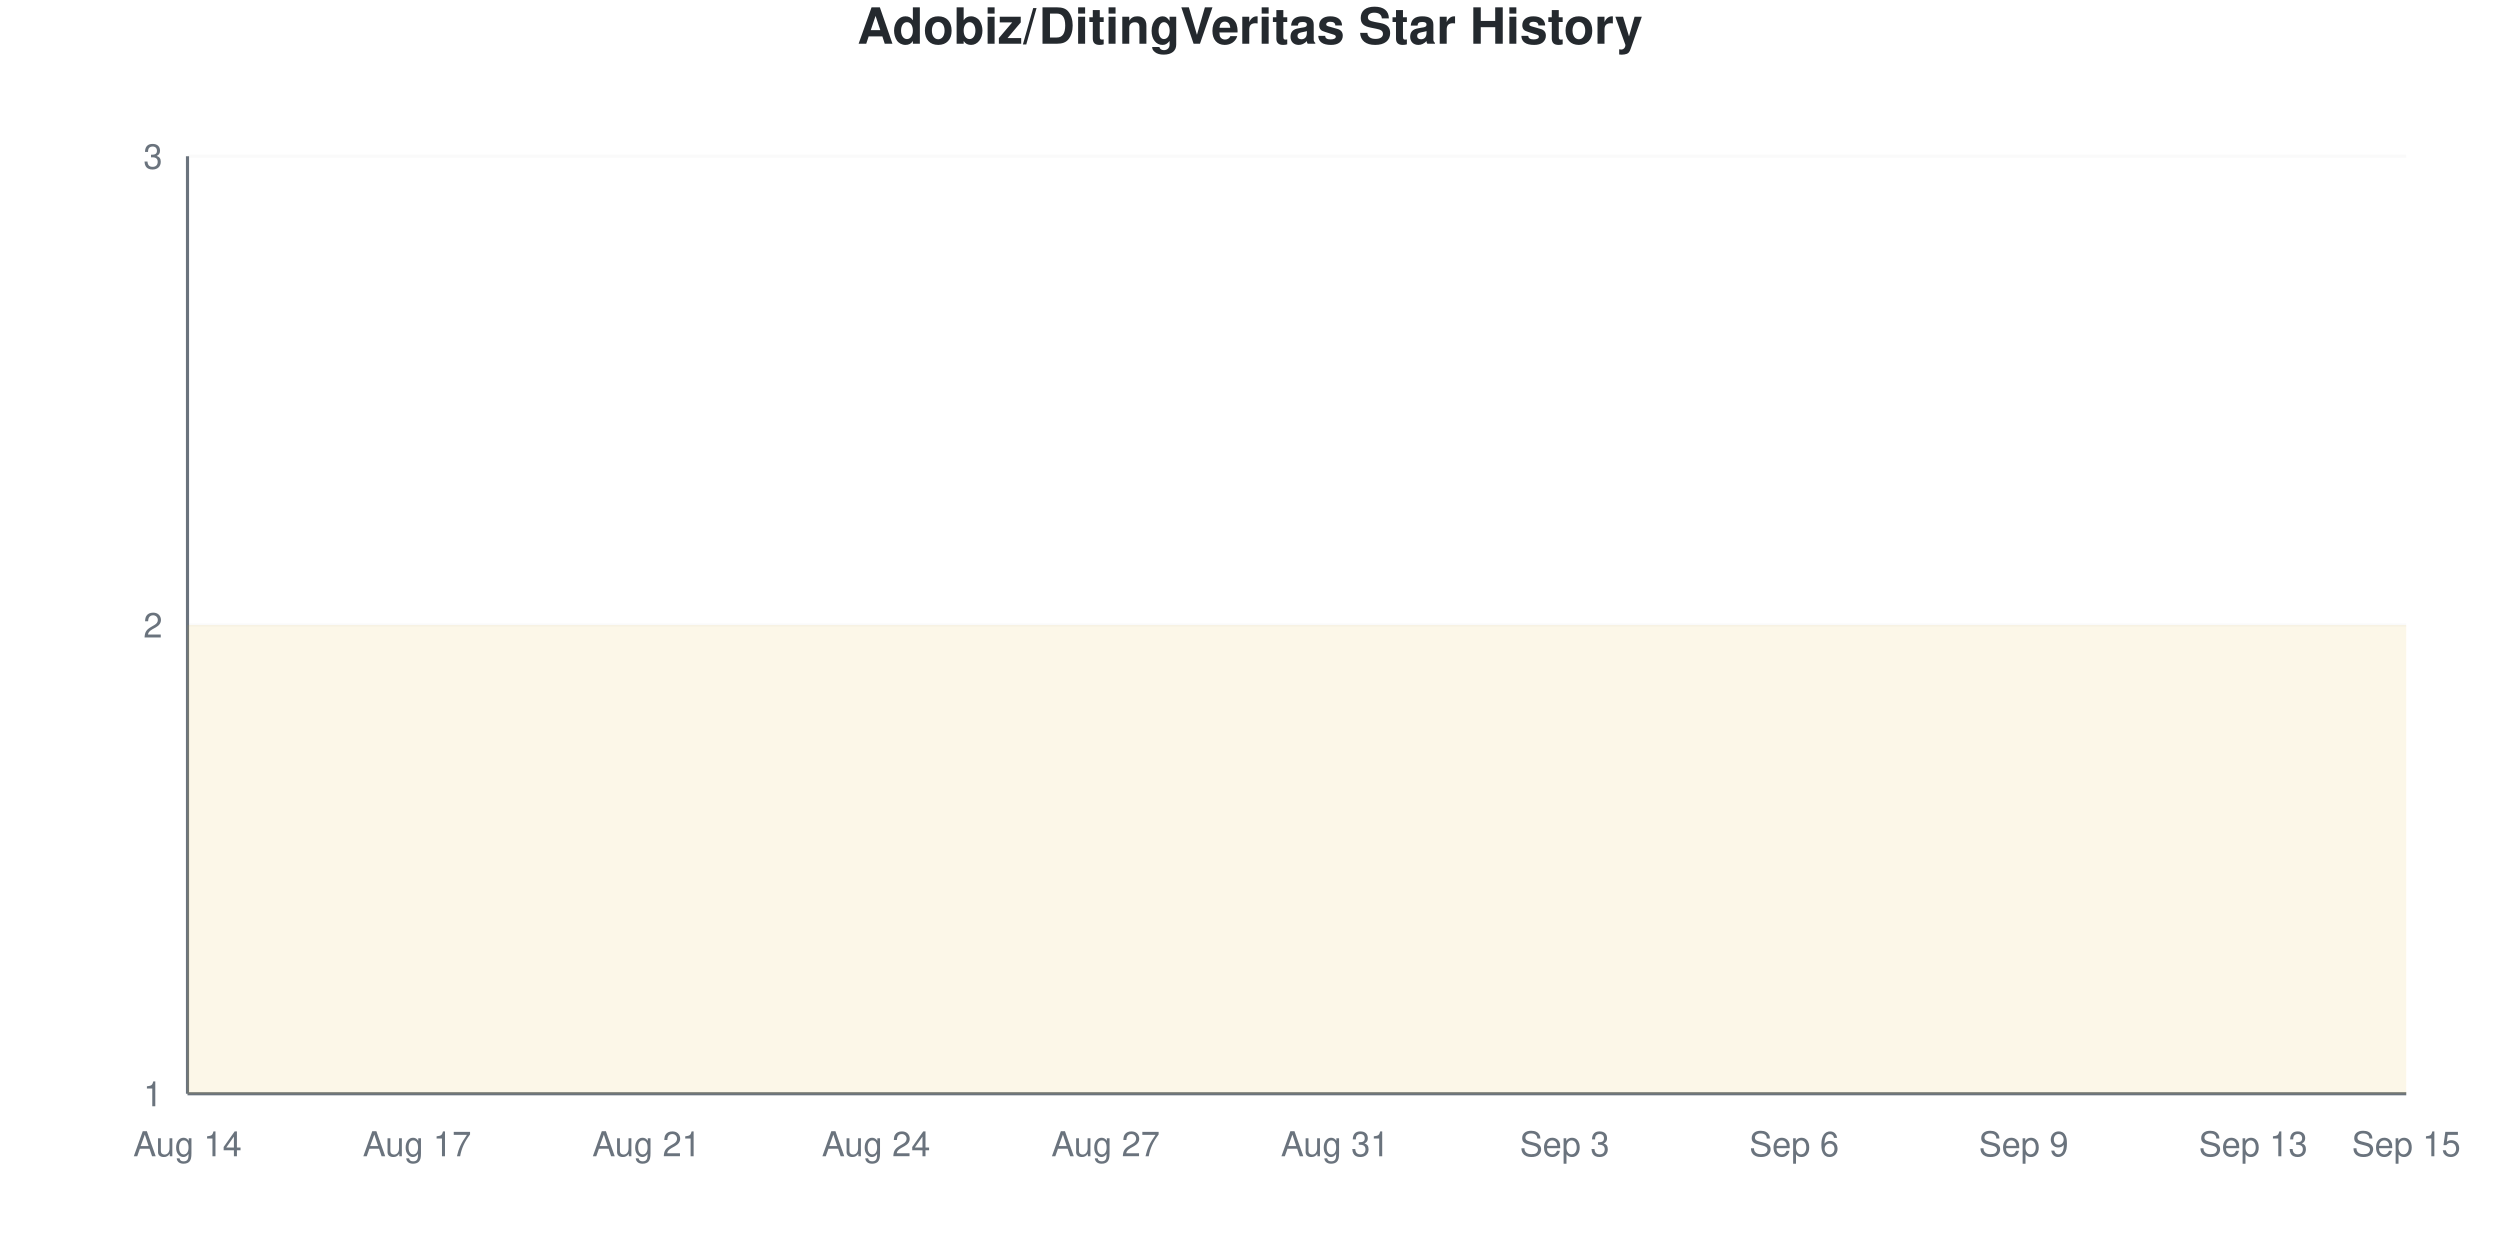
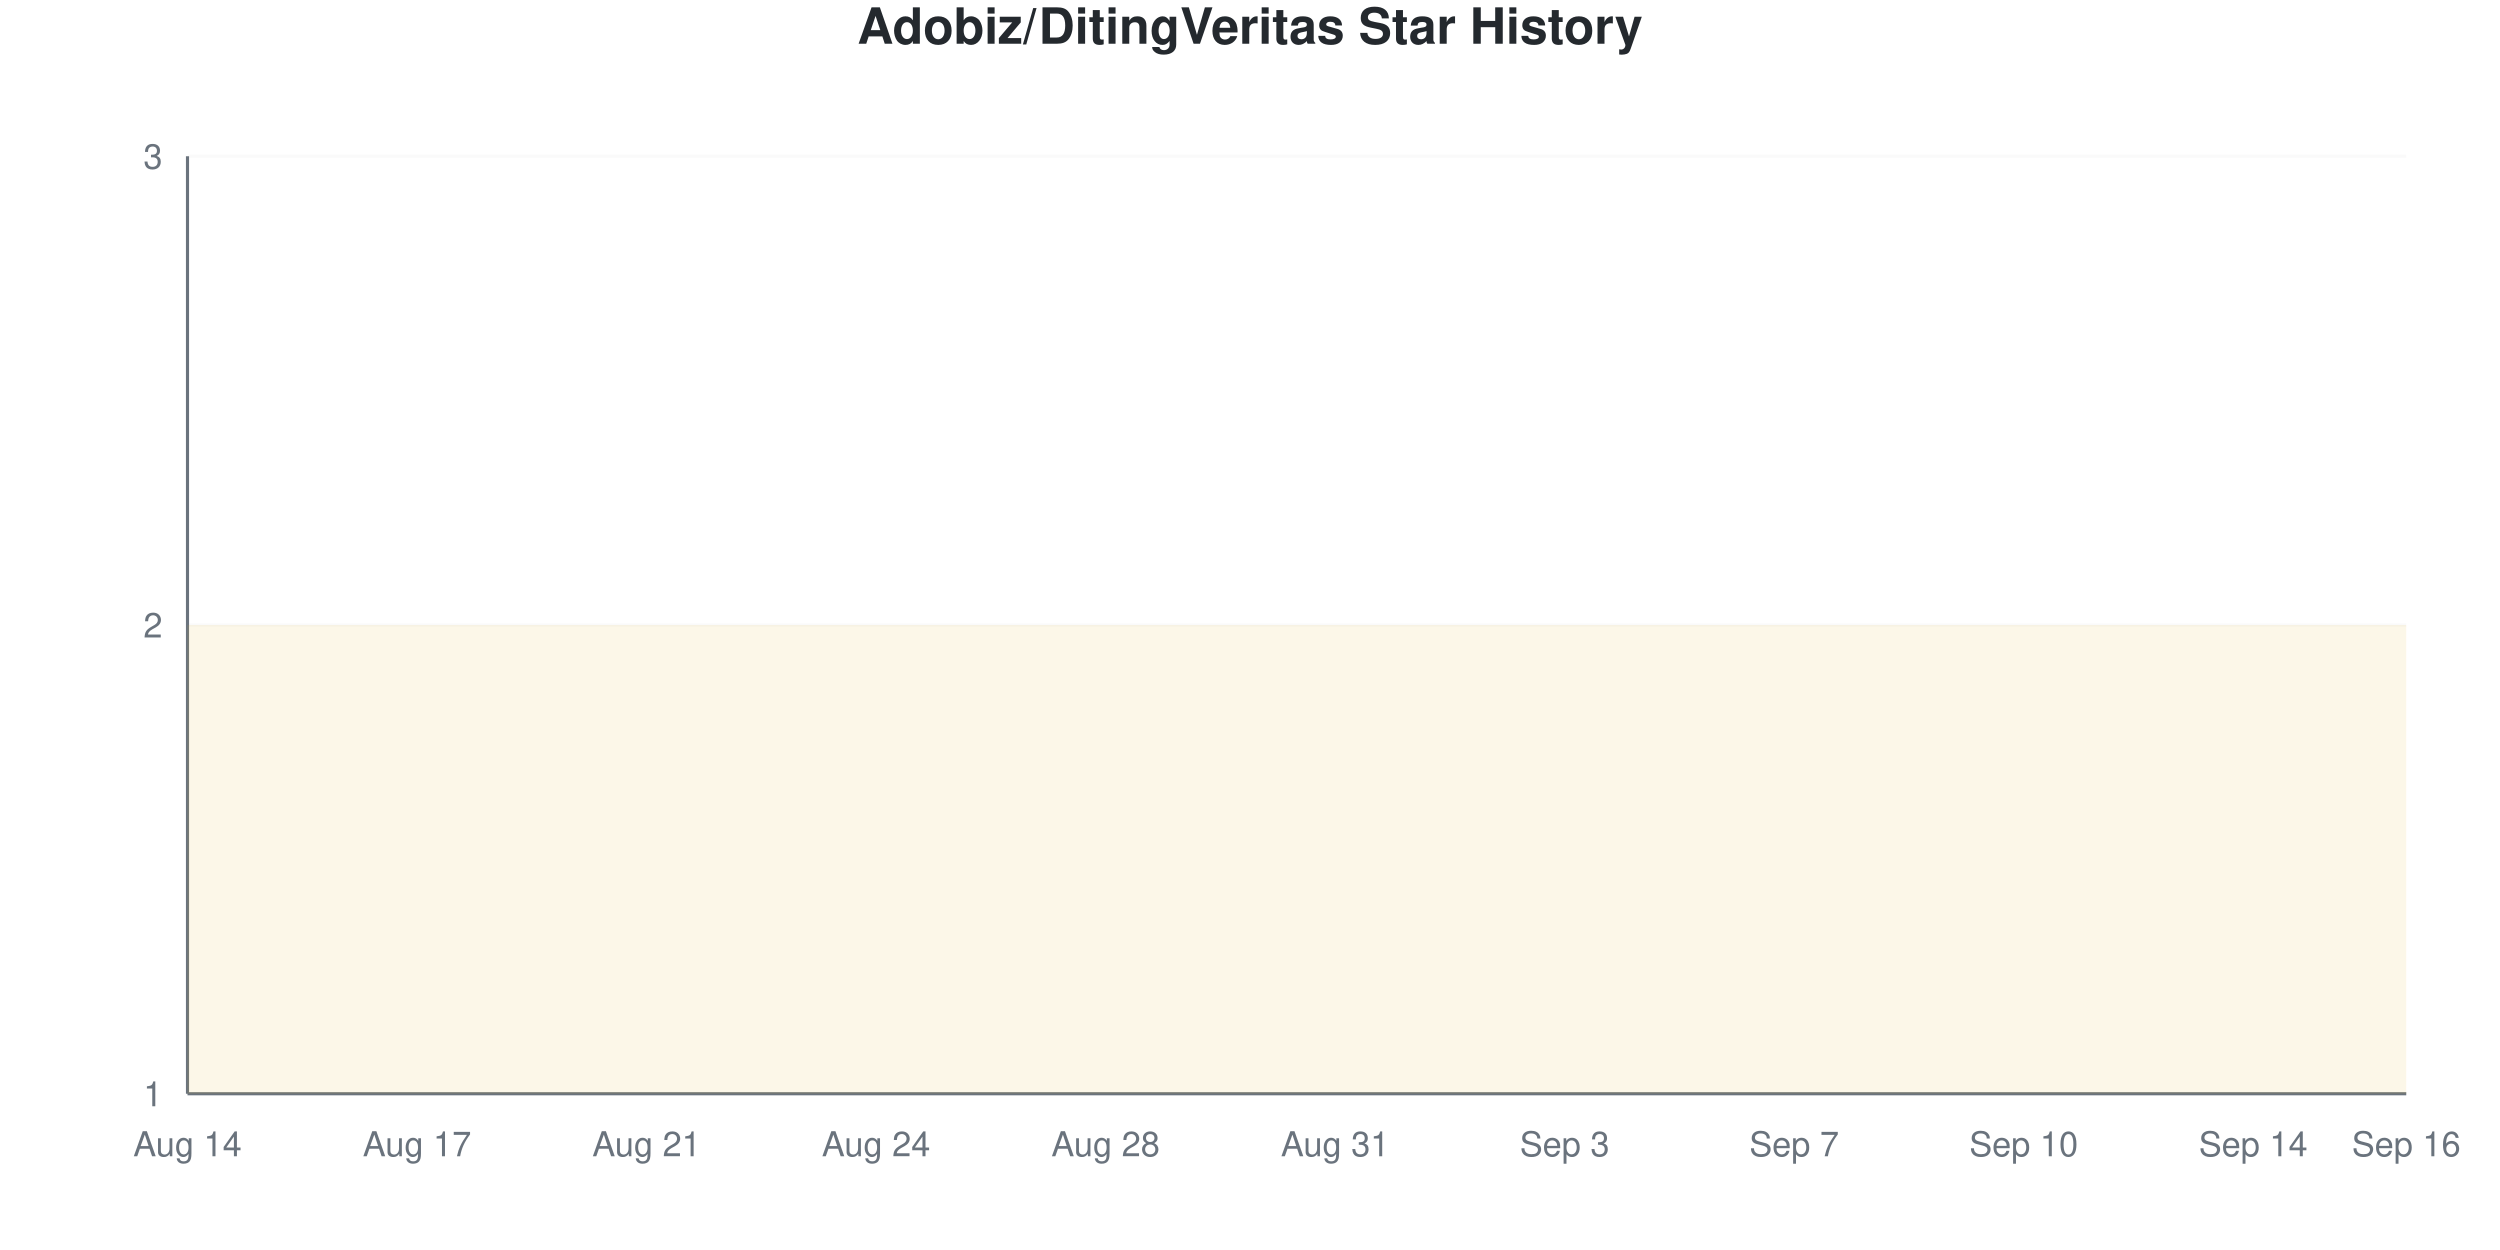
<svg xmlns="http://www.w3.org/2000/svg" viewBox="0 0 800 400" width="800" height="400">
  <style>
    @keyframes drawLine {
      to { stroke-dashoffset: 0; }
    }
    @keyframes fadeInPoint {
      from { opacity: 0; }
      to { opacity: 1; }
    }
    .data-line-0 {
      stroke-dasharray: 1290;
      stroke-dashoffset: 1290;
      animation: drawLine 2s ease-out forwards;
    }
    .data-point {
      opacity: 0;
      animation: fadeInPoint 0.5s ease-out forwards;
    }
    .chart-bg { fill: #fff; }
    .chart-text { fill: #24292e; }
    .chart-muted { fill: #6a737d; }
    .chart-grid { stroke: #eee; }
    .chart-axis { stroke: #6a737d; }
    @media (prefers-color-scheme: dark) {
      .chart-bg { fill: #0d1117; }
      .chart-text { fill: #e6edf3; }
      .chart-muted { fill: #8b949e; }
      .chart-grid { stroke: #21262d; }
      .chart-axis { stroke: #8b949e; }
    }
  </style>
  <rect width="800" height="400" class="chart-bg" />
  <text x="400" y="14" text-anchor="middle" class="chart-text" font-size="16" font-weight="bold" font-family="-apple-system, BlinkMacSystemFont, 'Segoe UI', Helvetica, Arial, sans-serif">Adobiz/DitingVeritas Star History</text>
  <g class="grid">
    <line x1="60" y1="350" x2="770" y2="350" class="chart-grid" stroke-opacity="0.3" />
    <text x="52" y="354" text-anchor="end" class="chart-muted" font-size="11" font-family="-apple-system, BlinkMacSystemFont, 'Segoe UI', Helvetica, Arial, sans-serif">1</text>
    <line x1="60" y1="200" x2="770" y2="200" class="chart-grid" stroke-opacity="0.3" />
    <text x="52" y="204" text-anchor="end" class="chart-muted" font-size="11" font-family="-apple-system, BlinkMacSystemFont, 'Segoe UI', Helvetica, Arial, sans-serif">2</text>
    <line x1="60" y1="50" x2="770" y2="50" class="chart-grid" stroke-opacity="0.3" />
    <text x="52" y="54" text-anchor="end" class="chart-muted" font-size="11" font-family="-apple-system, BlinkMacSystemFont, 'Segoe UI', Helvetica, Arial, sans-serif">3</text>
  </g>
  <g class="milestones">
    
  </g>
  <g class="x-axis">
    <text x="60" y="370" text-anchor="middle" class="chart-muted" font-size="11" font-family="-apple-system, BlinkMacSystemFont, 'Segoe UI', Helvetica, Arial, sans-serif">Aug 14</text>
    <text x="133.448" y="370" text-anchor="middle" class="chart-muted" font-size="11" font-family="-apple-system, BlinkMacSystemFont, 'Segoe UI', Helvetica, Arial, sans-serif">Aug 17</text>
    <text x="206.897" y="370" text-anchor="middle" class="chart-muted" font-size="11" font-family="-apple-system, BlinkMacSystemFont, 'Segoe UI', Helvetica, Arial, sans-serif">Aug 21</text>
    <text x="280.345" y="370" text-anchor="middle" class="chart-muted" font-size="11" font-family="-apple-system, BlinkMacSystemFont, 'Segoe UI', Helvetica, Arial, sans-serif">Aug 24</text>
-     <text x="353.793" y="370" text-anchor="middle" class="chart-muted" font-size="11" font-family="-apple-system, BlinkMacSystemFont, 'Segoe UI', Helvetica, Arial, sans-serif">Aug 27</text>
+     <text x="353.793" y="370" text-anchor="middle" class="chart-muted" font-size="11" font-family="-apple-system, BlinkMacSystemFont, 'Segoe UI', Helvetica, Arial, sans-serif">Aug 28</text>
    <text x="427.241" y="370" text-anchor="middle" class="chart-muted" font-size="11" font-family="-apple-system, BlinkMacSystemFont, 'Segoe UI', Helvetica, Arial, sans-serif">Aug 31</text>
    <text x="500.69" y="370" text-anchor="middle" class="chart-muted" font-size="11" font-family="-apple-system, BlinkMacSystemFont, 'Segoe UI', Helvetica, Arial, sans-serif">Sep 3</text>
-     <text x="574.138" y="370" text-anchor="middle" class="chart-muted" font-size="11" font-family="-apple-system, BlinkMacSystemFont, 'Segoe UI', Helvetica, Arial, sans-serif">Sep 6</text>
-     <text x="647.586" y="370" text-anchor="middle" class="chart-muted" font-size="11" font-family="-apple-system, BlinkMacSystemFont, 'Segoe UI', Helvetica, Arial, sans-serif">Sep 9</text>
-     <text x="721.034" y="370" text-anchor="middle" class="chart-muted" font-size="11" font-family="-apple-system, BlinkMacSystemFont, 'Segoe UI', Helvetica, Arial, sans-serif">Sep 13</text>
-     <text x="770" y="370" text-anchor="middle" class="chart-muted" font-size="11" font-family="-apple-system, BlinkMacSystemFont, 'Segoe UI', Helvetica, Arial, sans-serif">Sep 15</text>
+     <text x="574.138" y="370" text-anchor="middle" class="chart-muted" font-size="11" font-family="-apple-system, BlinkMacSystemFont, 'Segoe UI', Helvetica, Arial, sans-serif">Sep 7</text>
+     <text x="647.586" y="370" text-anchor="middle" class="chart-muted" font-size="11" font-family="-apple-system, BlinkMacSystemFont, 'Segoe UI', Helvetica, Arial, sans-serif">Sep 10</text>
+     <text x="721.034" y="370" text-anchor="middle" class="chart-muted" font-size="11" font-family="-apple-system, BlinkMacSystemFont, 'Segoe UI', Helvetica, Arial, sans-serif">Sep 14</text>
+     <text x="770" y="370" text-anchor="middle" class="chart-muted" font-size="11" font-family="-apple-system, BlinkMacSystemFont, 'Segoe UI', Helvetica, Arial, sans-serif">Sep 16</text>
  </g>
  <line x1="60" y1="50" x2="60" y2="350" class="chart-axis" stroke-width="1" />
  <line x1="60" y1="350" x2="770" y2="350" class="chart-axis" stroke-width="1" />
  <path d="M60,350 L60,200 C68.161,200 76.322,200 84.483,200 C92.644,200 100.805,200 108.966,200 C117.126,200 125.287,200 133.448,200 C141.609,200 149.77,200 157.931,200 C166.092,200 174.253,200 182.414,200 C190.575,200 198.736,200 206.897,200 C215.057,200 223.218,200 231.379,200 C239.54,200 247.701,200 255.862,200 C264.023,200 272.184,200 280.345,200 C288.506,200 296.667,200 304.828,200 C312.989,200 321.149,200 329.31,200 C337.471,200 345.632,200 353.793,200 C361.954,200 370.115,200 378.276,200 C386.437,200 394.598,200 402.759,200 C410.92,200 419.08,200 427.241,200 C435.402,200 443.563,200 451.724,200 C459.885,200 468.046,200 476.207,200 C484.368,200 492.529,200 500.69,200 C508.851,200 517.011,200 525.172,200 C533.333,200 541.494,200 549.655,200 C557.816,200 565.977,200 574.138,200 C582.299,200 590.46,200 598.621,200 C606.782,200 614.943,200 623.103,200 C631.264,200 639.425,200 647.586,200 C655.747,200 663.908,200 672.069,200 C680.23,200 688.391,200 696.552,200 C704.713,200 712.874,200 721.034,200 C729.195,200 737.356,200 745.517,200 C753.678,200 761.839,200 770,200 L770,350 L60,350 Z" fill="#dfb317" fill-opacity="0.1" />
  <path d="M60,350 L60,200 C68.161,200 76.322,200 84.483,200 C92.644,200 100.805,200 108.966,200 C117.126,200 125.287,200 133.448,200 C141.609,200 149.77,200 157.931,200 C166.092,200 174.253,200 182.414,200 C190.575,200 198.736,200 206.897,200 C215.057,200 223.218,200 231.379,200 C239.54,200 247.701,200 255.862,200 C264.023,200 272.184,200 280.345,200 C288.506,200 296.667,200 304.828,200 C312.989,200 321.149,200 329.31,200 C337.471,200 345.632,200 353.793,200 C361.954,200 370.115,200 378.276,200 C386.437,200 394.598,200 402.759,200 C410.92,200 419.08,200 427.241,200 C435.402,200 443.563,200 451.724,200 C459.885,200 468.046,200 476.207,200 C484.368,200 492.529,200 500.69,200 C508.851,200 517.011,200 525.172,200 C533.333,200 541.494,200 549.655,200 C557.816,200 565.977,200 574.138,200 C582.299,200 590.46,200 598.621,200 C606.782,200 614.943,200 623.103,200 C631.264,200 639.425,200 647.586,200 C655.747,200 663.908,200 672.069,200 C680.23,200 688.391,200 696.552,200 C704.713,200 712.874,200 721.034,200 C729.195,200 737.356,200 745.517,200 C753.678,200 761.839,200 770,200" fill="none" stroke="#dfb317" stroke-width="2.5" class="data-line-0" />
  <g class="points">
    <circle cx="60" cy="200" r="4" fill="#dfb317" class="data-point" style="animation-delay: 1.50s" />
    <circle cx="84.483" cy="200" r="4" fill="#dfb317" class="data-point" style="animation-delay: 1.55s" />
    <circle cx="108.966" cy="200" r="4" fill="#dfb317" class="data-point" style="animation-delay: 1.60s" />
    <circle cx="133.448" cy="200" r="4" fill="#dfb317" class="data-point" style="animation-delay: 1.65s" />
    <circle cx="157.931" cy="200" r="4" fill="#dfb317" class="data-point" style="animation-delay: 1.70s" />
    <circle cx="182.414" cy="200" r="4" fill="#dfb317" class="data-point" style="animation-delay: 1.75s" />
    <circle cx="206.897" cy="200" r="4" fill="#dfb317" class="data-point" style="animation-delay: 1.80s" />
    <circle cx="231.379" cy="200" r="4" fill="#dfb317" class="data-point" style="animation-delay: 1.85s" />
    <circle cx="255.862" cy="200" r="4" fill="#dfb317" class="data-point" style="animation-delay: 1.90s" />
    <circle cx="280.345" cy="200" r="4" fill="#dfb317" class="data-point" style="animation-delay: 1.95s" />
    <circle cx="304.828" cy="200" r="4" fill="#dfb317" class="data-point" style="animation-delay: 2.00s" />
    <circle cx="329.31" cy="200" r="4" fill="#dfb317" class="data-point" style="animation-delay: 2.05s" />
    <circle cx="353.793" cy="200" r="4" fill="#dfb317" class="data-point" style="animation-delay: 2.10s" />
    <circle cx="378.276" cy="200" r="4" fill="#dfb317" class="data-point" style="animation-delay: 2.15s" />
    <circle cx="402.759" cy="200" r="4" fill="#dfb317" class="data-point" style="animation-delay: 2.20s" />
    <circle cx="427.241" cy="200" r="4" fill="#dfb317" class="data-point" style="animation-delay: 2.25s" />
    <circle cx="451.724" cy="200" r="4" fill="#dfb317" class="data-point" style="animation-delay: 2.30s" />
    <circle cx="476.207" cy="200" r="4" fill="#dfb317" class="data-point" style="animation-delay: 2.35s" />
    <circle cx="500.69" cy="200" r="4" fill="#dfb317" class="data-point" style="animation-delay: 2.40s" />
    <circle cx="525.172" cy="200" r="4" fill="#dfb317" class="data-point" style="animation-delay: 2.45s" />
    <circle cx="549.655" cy="200" r="4" fill="#dfb317" class="data-point" style="animation-delay: 2.50s" />
    <circle cx="574.138" cy="200" r="4" fill="#dfb317" class="data-point" style="animation-delay: 2.55s" />
    <circle cx="598.621" cy="200" r="4" fill="#dfb317" class="data-point" style="animation-delay: 2.60s" />
    <circle cx="623.103" cy="200" r="4" fill="#dfb317" class="data-point" style="animation-delay: 2.65s" />
    <circle cx="647.586" cy="200" r="4" fill="#dfb317" class="data-point" style="animation-delay: 2.70s" />
    <circle cx="672.069" cy="200" r="4" fill="#dfb317" class="data-point" style="animation-delay: 2.75s" />
    <circle cx="696.552" cy="200" r="4" fill="#dfb317" class="data-point" style="animation-delay: 2.80s" />
    <circle cx="721.034" cy="200" r="4" fill="#dfb317" class="data-point" style="animation-delay: 2.85s" />
    <circle cx="745.517" cy="200" r="4" fill="#dfb317" class="data-point" style="animation-delay: 2.90s" />
    <circle cx="770" cy="200" r="4" fill="#dfb317" class="data-point" style="animation-delay: 2.95s" />
  </g>
</svg>
